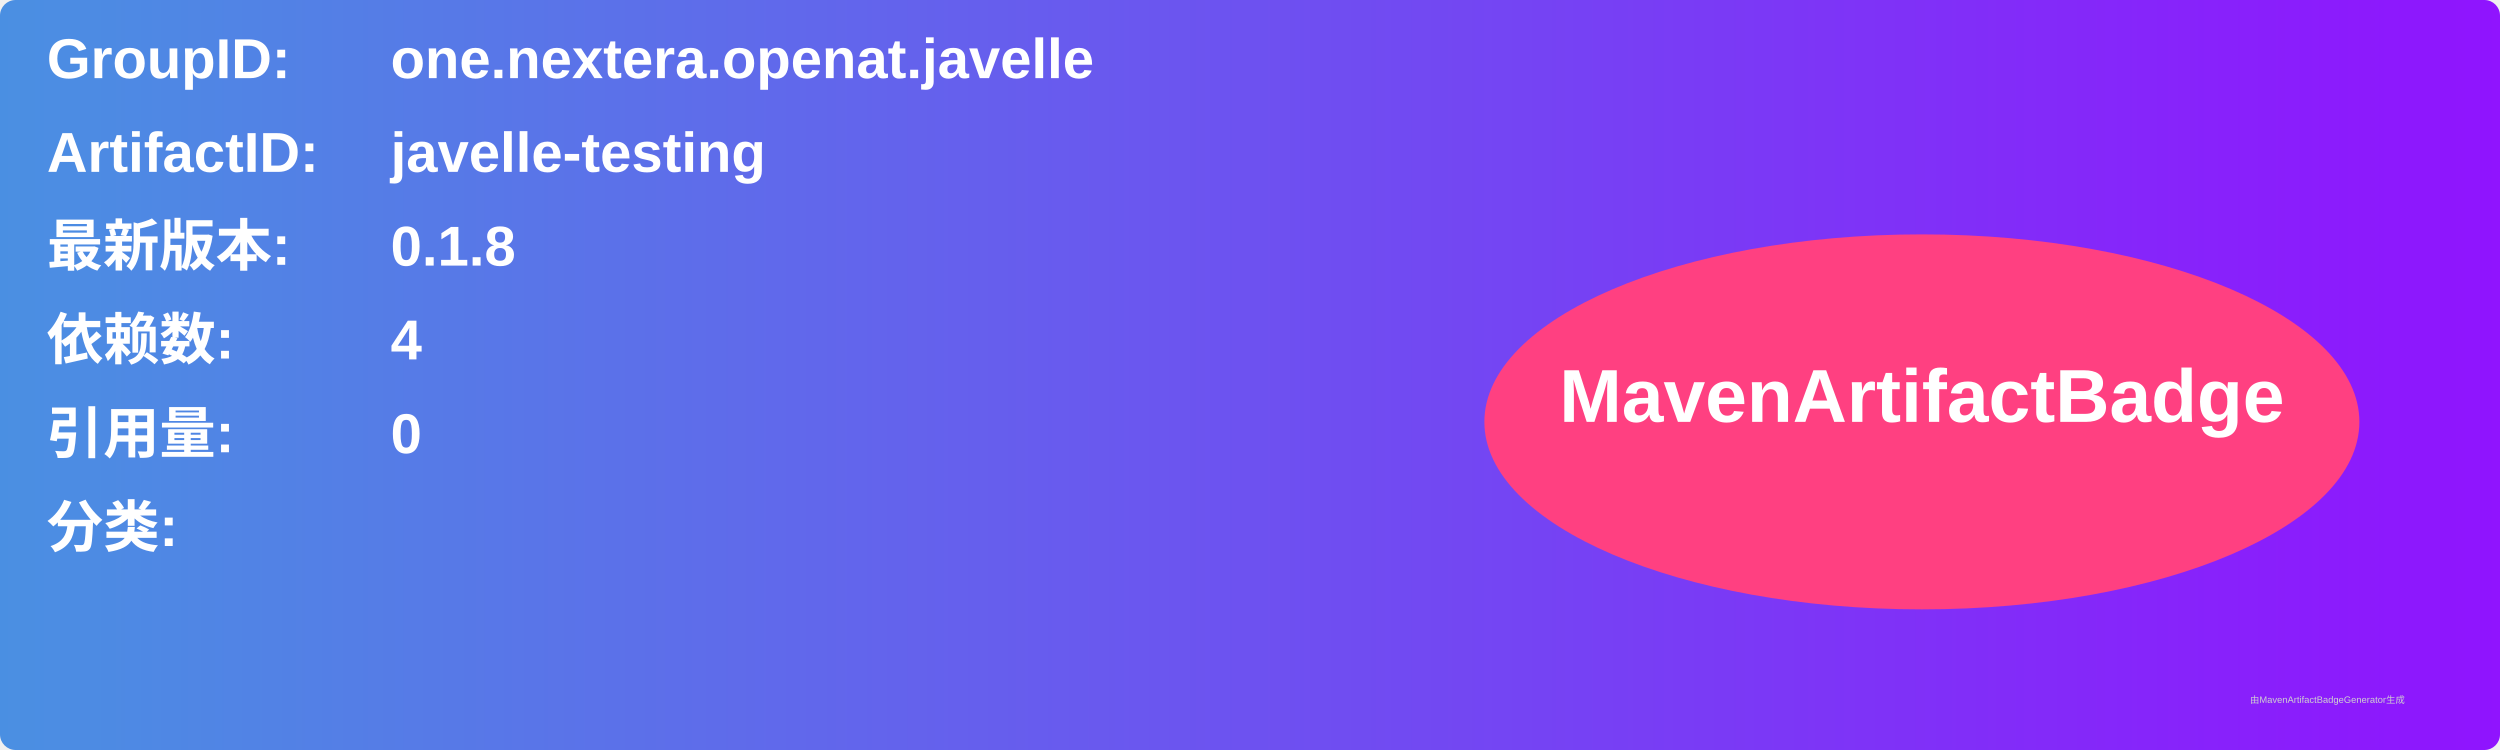
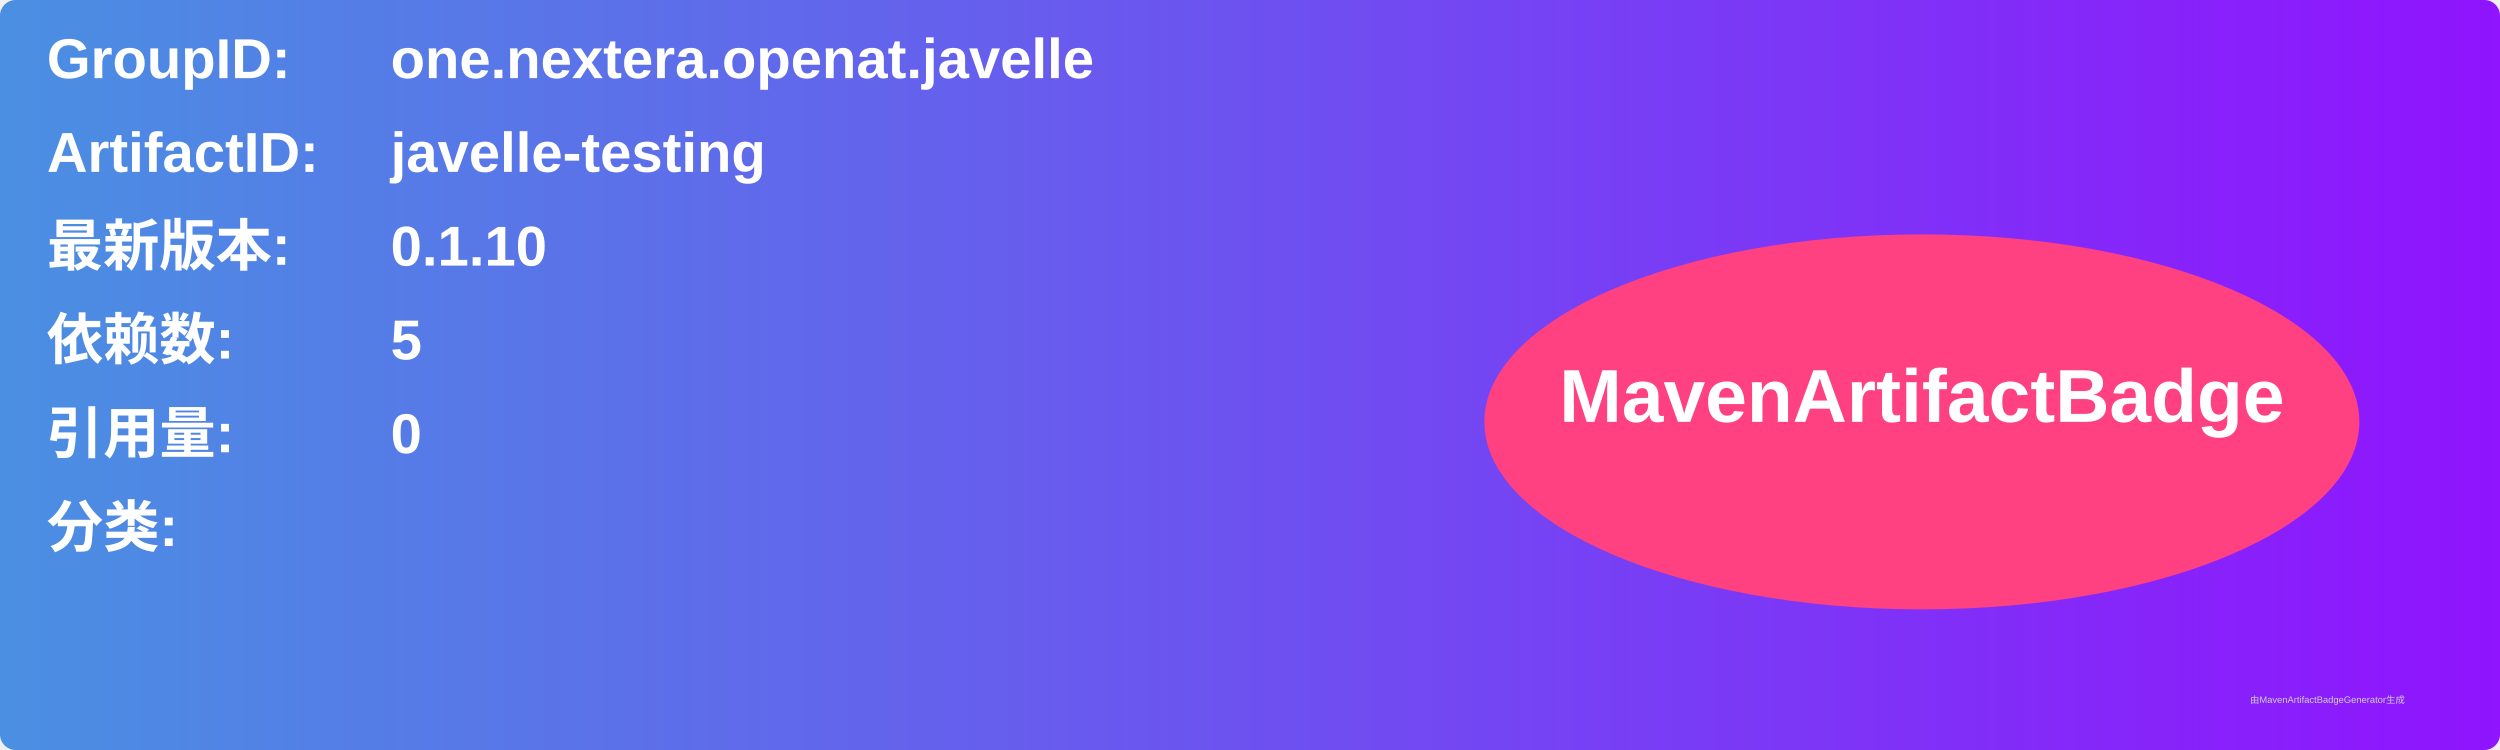
<svg xmlns="http://www.w3.org/2000/svg" width="800" height="240" viewBox="0 0 800 240">
  <linearGradient id="grad" x1="0%" y1="0%" x2="100%" y2="0%">
    <stop offset="0%" stop-color="#4a90e2" />
    <stop offset="100%" stop-color="#9013fe" />
  </linearGradient>
  <rect width="100%" height="100%" rx="5" ry="5" fill="url(#grad)" />
  <g transform="translate(15, 15)">
    <text x="0" y="10" font-family="Arial" font-size="18" fill="white" font-weight="bold" width="260">GroupID:</text>
    <text x="110" y="10" font-family="Arial" font-size="18" fill="white" font-weight="bold" width="460">one.nextera.openat.javelle</text>
    <text x="0" y="40" font-family="Arial" font-size="18" fill="white" font-weight="bold" width="260">ArtifactID:</text>
    <text x="110" y="40" font-family="Arial" font-size="18" fill="white" font-weight="bold" width="460">javelle-testing</text>
    <text x="0" y="70" font-family="Arial" font-size="18" fill="white" font-weight="bold">最新版本:</text>
    <text x="110" y="70" font-family="Arial" font-size="18" fill="white" font-weight="bold">
-       <tspan font-weight="bold">0.1.8</tspan>
+       <tspan font-weight="bold">0.1.10</tspan>
    </text>
    <text x="0" y="100" font-family="Arial" font-size="18" fill="white" font-weight="bold">依赖数: </text>
    <text x="110" y="100" font-family="Arial" font-size="18" fill="white">
-       <tspan font-weight="bold">4</tspan>
+       <tspan font-weight="bold">5</tspan>
    </text>
    <text x="0" y="130" font-family="Arial" font-size="18" fill="white" font-weight="bold">引用量: </text>
    <text x="110" y="130" font-family="Arial" font-size="18" fill="white">
      <tspan font-weight="bold">0</tspan>
    </text>
    <text x="0" y="160" font-family="Arial" font-size="18" fill="white" font-weight="bold">分类:</text>
    <text x="10" y="190" font-family="Arial" font-size="10" fill="white">
      <tspan font-weight="bold" />
    </text>
    <ellipse cx="600" cy="120" rx="140" ry="60" fill="#ff4081" />
    <text x="600" y="120" text-anchor="middle" font-family="Arial" font-size="24" fill="white" font-weight="bold">MavenArtifactBadge</text>
  </g>
  <text x="720" y="225" font-family="Arial" font-size="3" fill="#d0d0d0">由MavenArtifactBadgeGenerator生成</text>
</svg>
